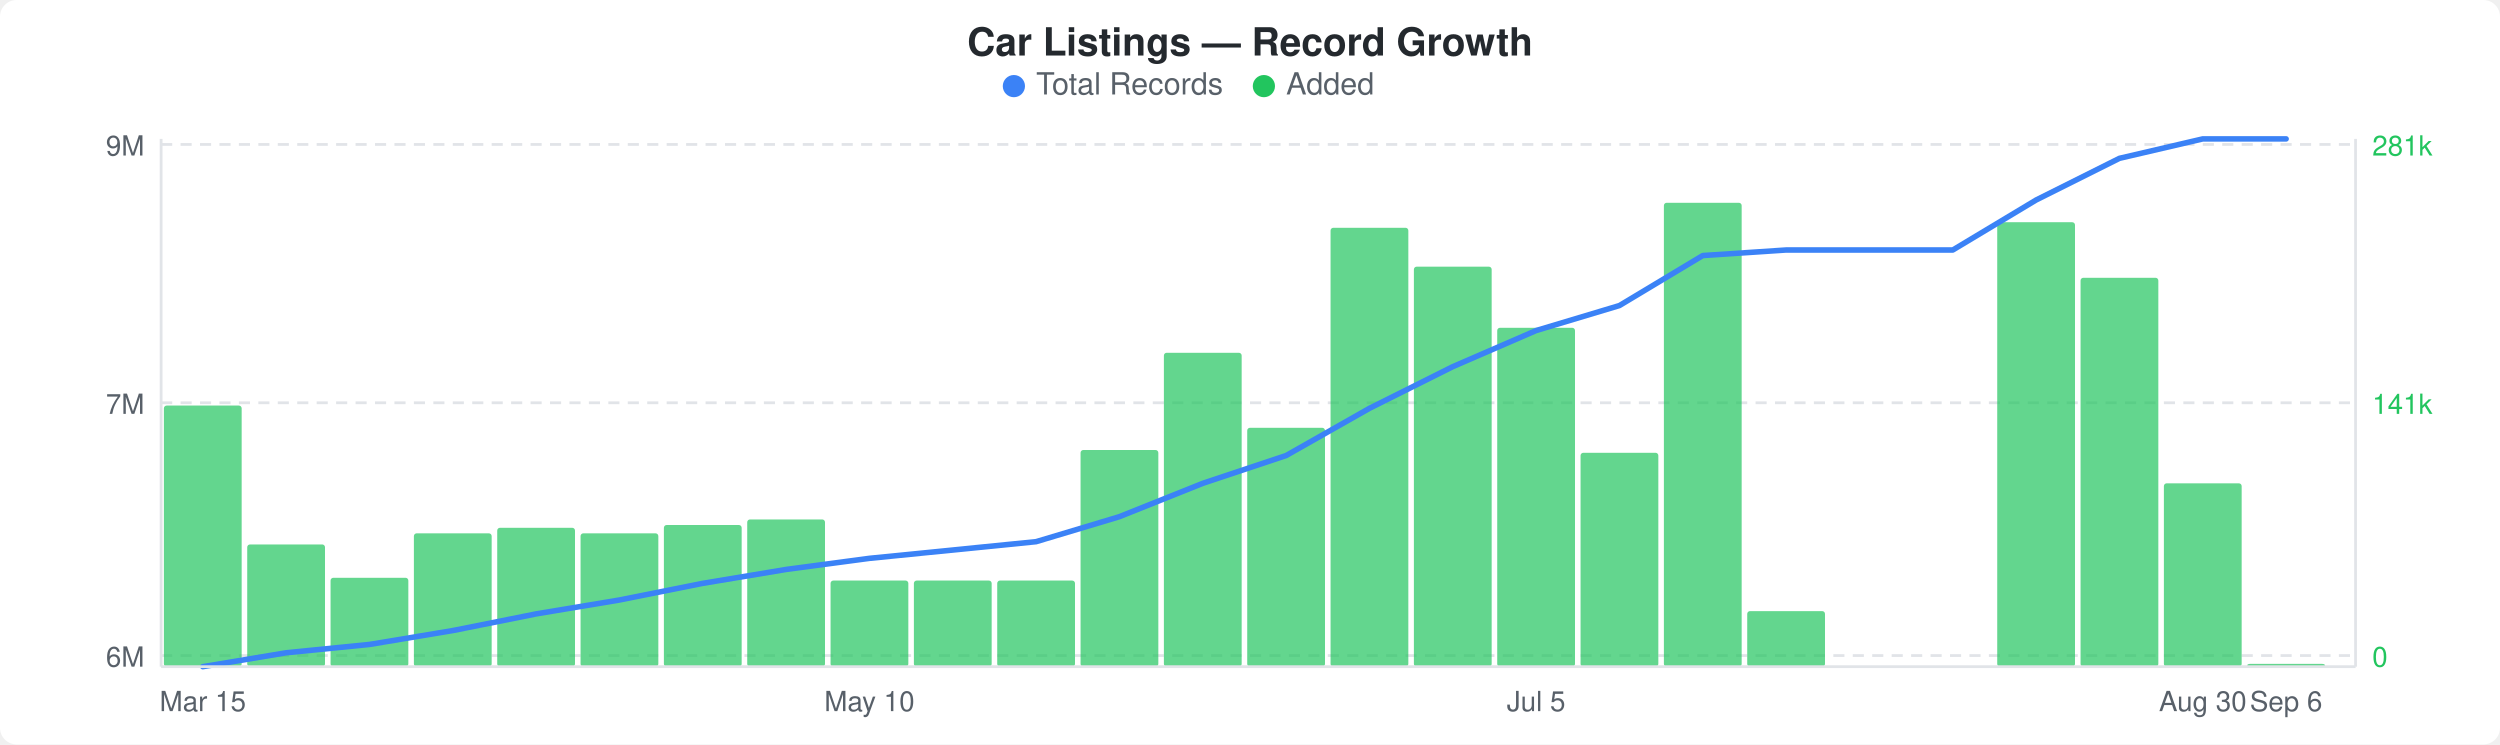
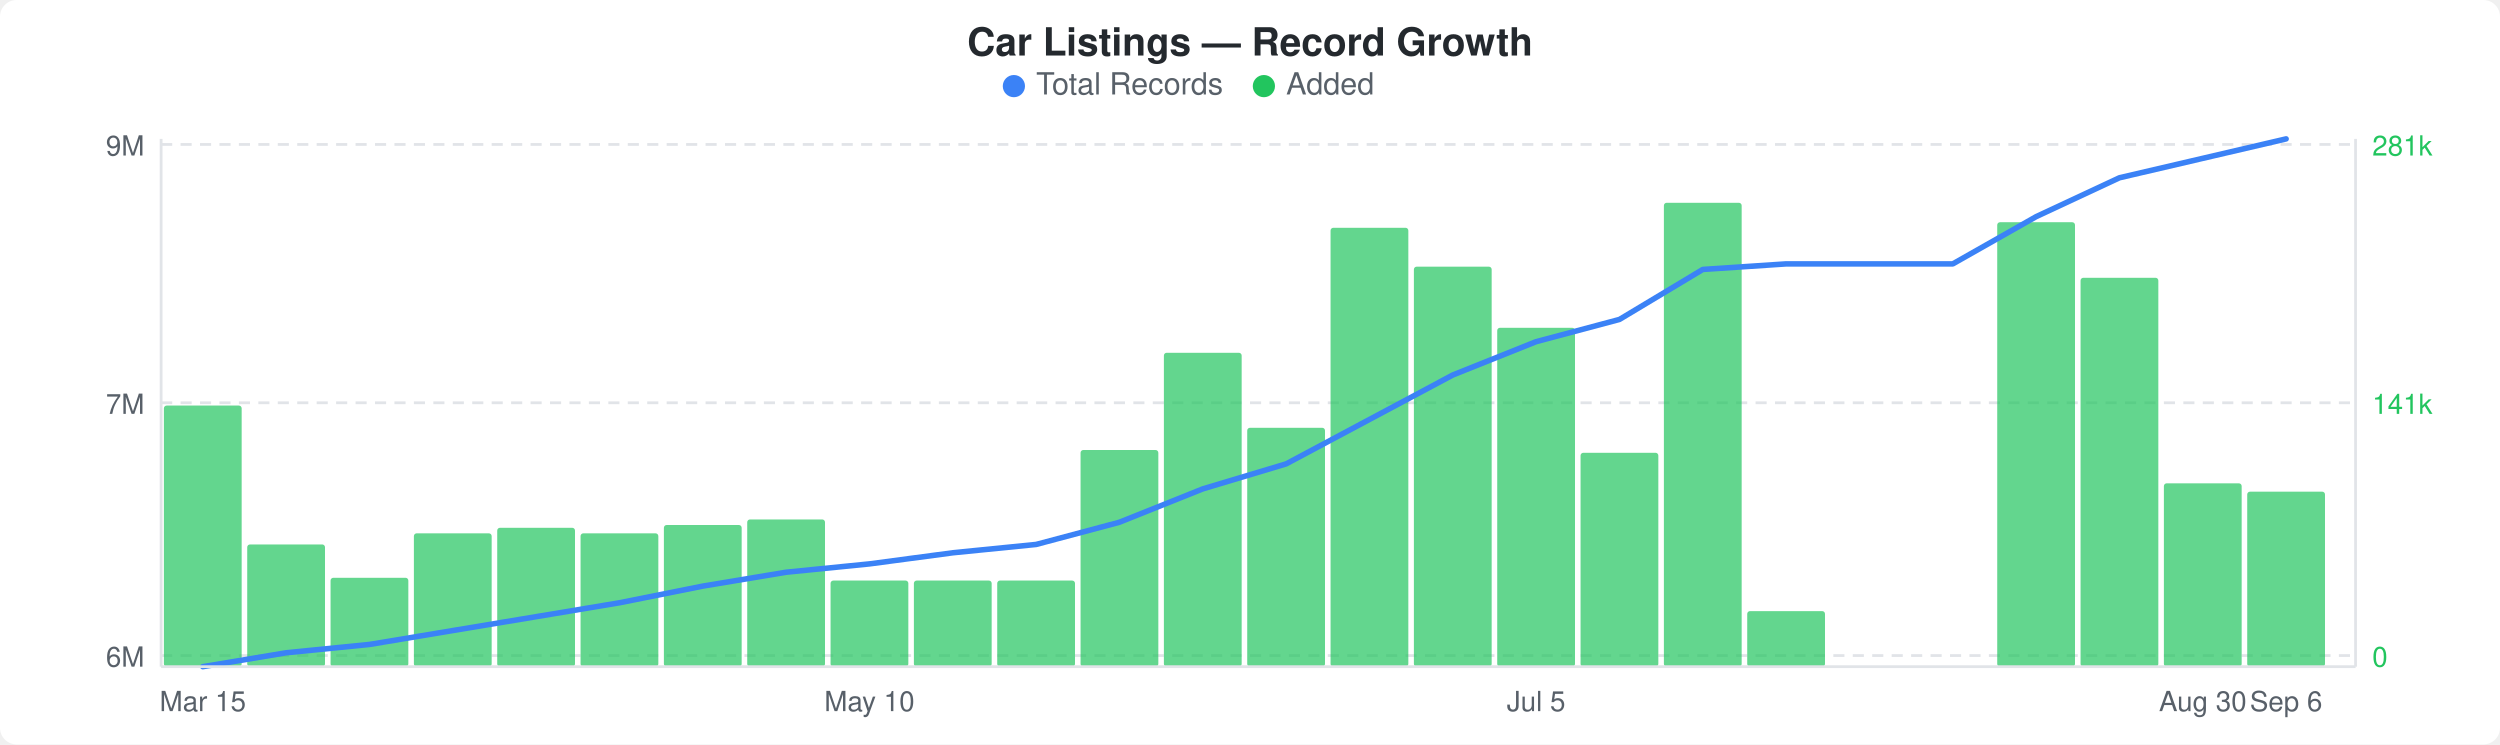
<svg xmlns="http://www.w3.org/2000/svg" width="900" height="268" viewBox="0 0 900 268">
  <rect width="900" height="268" fill="#ffffff" rx="6" ry="6" />
  <text x="450" y="20" text-anchor="middle" font-family="-apple-system, BlinkMacSystemFont, &quot;Segoe UI&quot;, Helvetica, Arial, sans-serif" font-size="14" font-weight="600" fill="#24292e">Car Listings — Record Growth</text>
  <circle cx="365" cy="31" r="4" fill="#3b82f6" />
  <text x="373" y="34" font-family="-apple-system, BlinkMacSystemFont, &quot;Segoe UI&quot;, Helvetica, Arial, sans-serif" font-size="11" fill="#586069">Total Records</text>
  <circle cx="455" cy="31" r="4" fill="#22c55e" />
  <text x="463" y="34" font-family="-apple-system, BlinkMacSystemFont, &quot;Segoe UI&quot;, Helvetica, Arial, sans-serif" font-size="11" fill="#586069">Added</text>
  <line x1="58" y1="52" x2="848" y2="52" stroke="#e1e4e8" stroke-width="1" stroke-dasharray="4,3" />
  <line x1="58" y1="145" x2="848" y2="145" stroke="#e1e4e8" stroke-width="1" stroke-dasharray="4,3" />
  <line x1="58" y1="236" x2="848" y2="236" stroke="#e1e4e8" stroke-width="1" stroke-dasharray="4,3" />
  <rect x="59" y="146" width="28" height="94" rx="1" fill="#22c55eb3" />
  <rect x="89" y="196" width="28" height="44" rx="1" fill="#22c55eb3" />
  <rect x="119" y="208" width="28" height="32" rx="1" fill="#22c55eb3" />
  <rect x="149" y="192" width="28" height="48" rx="1" fill="#22c55eb3" />
  <rect x="179" y="190" width="28" height="50" rx="1" fill="#22c55eb3" />
  <rect x="209" y="192" width="28" height="48" rx="1" fill="#22c55eb3" />
  <rect x="239" y="189" width="28" height="51" rx="1" fill="#22c55eb3" />
  <rect x="269" y="187" width="28" height="53" rx="1" fill="#22c55eb3" />
  <rect x="299" y="209" width="28" height="31" rx="1" fill="#22c55eb3" />
  <rect x="329" y="209" width="28" height="31" rx="1" fill="#22c55eb3" />
  <rect x="359" y="209" width="28" height="31" rx="1" fill="#22c55eb3" />
  <rect x="389" y="162" width="28" height="78" rx="1" fill="#22c55eb3" />
  <rect x="419" y="127" width="28" height="113" rx="1" fill="#22c55eb3" />
  <rect x="449" y="154" width="28" height="86" rx="1" fill="#22c55eb3" />
  <rect x="479" y="82" width="28" height="158" rx="1" fill="#22c55eb3" />
  <rect x="509" y="96" width="28" height="144" rx="1" fill="#22c55eb3" />
  <rect x="539" y="118" width="28" height="122" rx="1" fill="#22c55eb3" />
  <rect x="569" y="163" width="28" height="77" rx="1" fill="#22c55eb3" />
  <rect x="599" y="73" width="28" height="167" rx="1" fill="#22c55eb3" />
  <rect x="629" y="220" width="28" height="20" rx="1" fill="#22c55eb3" />
  <rect x="719" y="80" width="28" height="160" rx="1" fill="#22c55eb3" />
  <rect x="749" y="100" width="28" height="140" rx="1" fill="#22c55eb3" />
  <rect x="779" y="174" width="28" height="66" rx="1" fill="#22c55eb3" />
-   <rect x="809" y="239" width="28" height="1" rx="1" fill="#22c55eb3" />
-   <polyline points="73,240 103,235 133,232 163,227 193,221 223,216 253,210 283,205 313,201 343,198 373,195 403,186 433,174 463,164 493,147 523,132 553,119 583,110 613,92 643,90 673,90 703,90 733,72 763,57 793,50 823,50" fill="none" stroke="#3b82f6" stroke-width="2" stroke-linejoin="round" stroke-linecap="round" />
+   <rect x="809" y="177" width="28" height="63" rx="1" fill="#22c55eb3" />
+   <polyline points="73,240 103,235 133,232 163,227 193,222 223,217 253,211 283,206 313,203 343,199 373,196 403,188 433,176 463,167 493,151 523,135 553,123 583,115 613,97 643,95 673,95 703,95 733,78 763,64 793,57 823,50" fill="none" stroke="#3b82f6" stroke-width="2" stroke-linejoin="round" stroke-linecap="round" />
  <text x="52" y="56" text-anchor="end" font-family="-apple-system, BlinkMacSystemFont, &quot;Segoe UI&quot;, Helvetica, Arial, sans-serif" font-size="10" fill="#586069">9M</text>
  <text x="52" y="149" text-anchor="end" font-family="-apple-system, BlinkMacSystemFont, &quot;Segoe UI&quot;, Helvetica, Arial, sans-serif" font-size="10" fill="#586069">7M</text>
  <text x="52" y="240" text-anchor="end" font-family="-apple-system, BlinkMacSystemFont, &quot;Segoe UI&quot;, Helvetica, Arial, sans-serif" font-size="10" fill="#586069">6M</text>
  <text x="854" y="56" text-anchor="start" font-family="-apple-system, BlinkMacSystemFont, &quot;Segoe UI&quot;, Helvetica, Arial, sans-serif" font-size="10" fill="#22c55e">281k</text>
  <text x="854" y="149" text-anchor="start" font-family="-apple-system, BlinkMacSystemFont, &quot;Segoe UI&quot;, Helvetica, Arial, sans-serif" font-size="10" fill="#22c55e">141k</text>
  <text x="854" y="240" text-anchor="start" font-family="-apple-system, BlinkMacSystemFont, &quot;Segoe UI&quot;, Helvetica, Arial, sans-serif" font-size="10" fill="#22c55e">0</text>
  <line x1="58" y1="50" x2="58" y2="240" stroke="#e1e4e8" stroke-width="1" />
  <line x1="58" y1="240" x2="848" y2="240" stroke="#e1e4e8" stroke-width="1" />
  <line x1="848" y1="50" x2="848" y2="240" stroke="#e1e4e8" stroke-width="1" />
  <text x="73" y="256" text-anchor="middle" font-family="-apple-system, BlinkMacSystemFont, &quot;Segoe UI&quot;, Helvetica, Arial, sans-serif" font-size="10" fill="#586069">Mar 15</text>
  <text x="313" y="256" text-anchor="middle" font-family="-apple-system, BlinkMacSystemFont, &quot;Segoe UI&quot;, Helvetica, Arial, sans-serif" font-size="10" fill="#586069">May 10</text>
  <text x="553" y="256" text-anchor="middle" font-family="-apple-system, BlinkMacSystemFont, &quot;Segoe UI&quot;, Helvetica, Arial, sans-serif" font-size="10" fill="#586069">Jul 5</text>
  <text x="793" y="256" text-anchor="middle" font-family="-apple-system, BlinkMacSystemFont, &quot;Segoe UI&quot;, Helvetica, Arial, sans-serif" font-size="10" fill="#586069">Aug 30</text>
  <text x="823" y="256" text-anchor="middle" font-family="-apple-system, BlinkMacSystemFont, &quot;Segoe UI&quot;, Helvetica, Arial, sans-serif" font-size="10" fill="#586069">Sep 6</text>
</svg>
